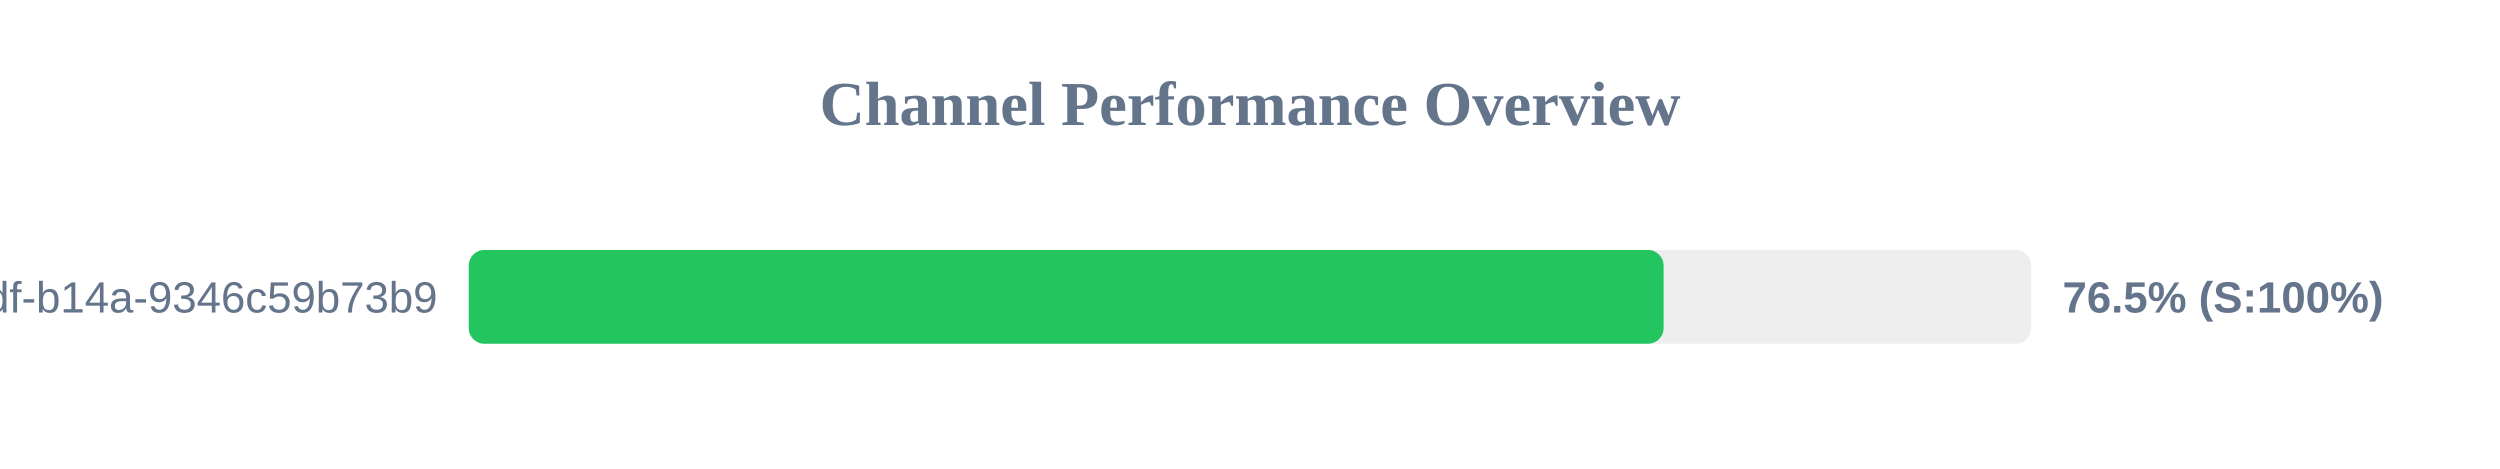
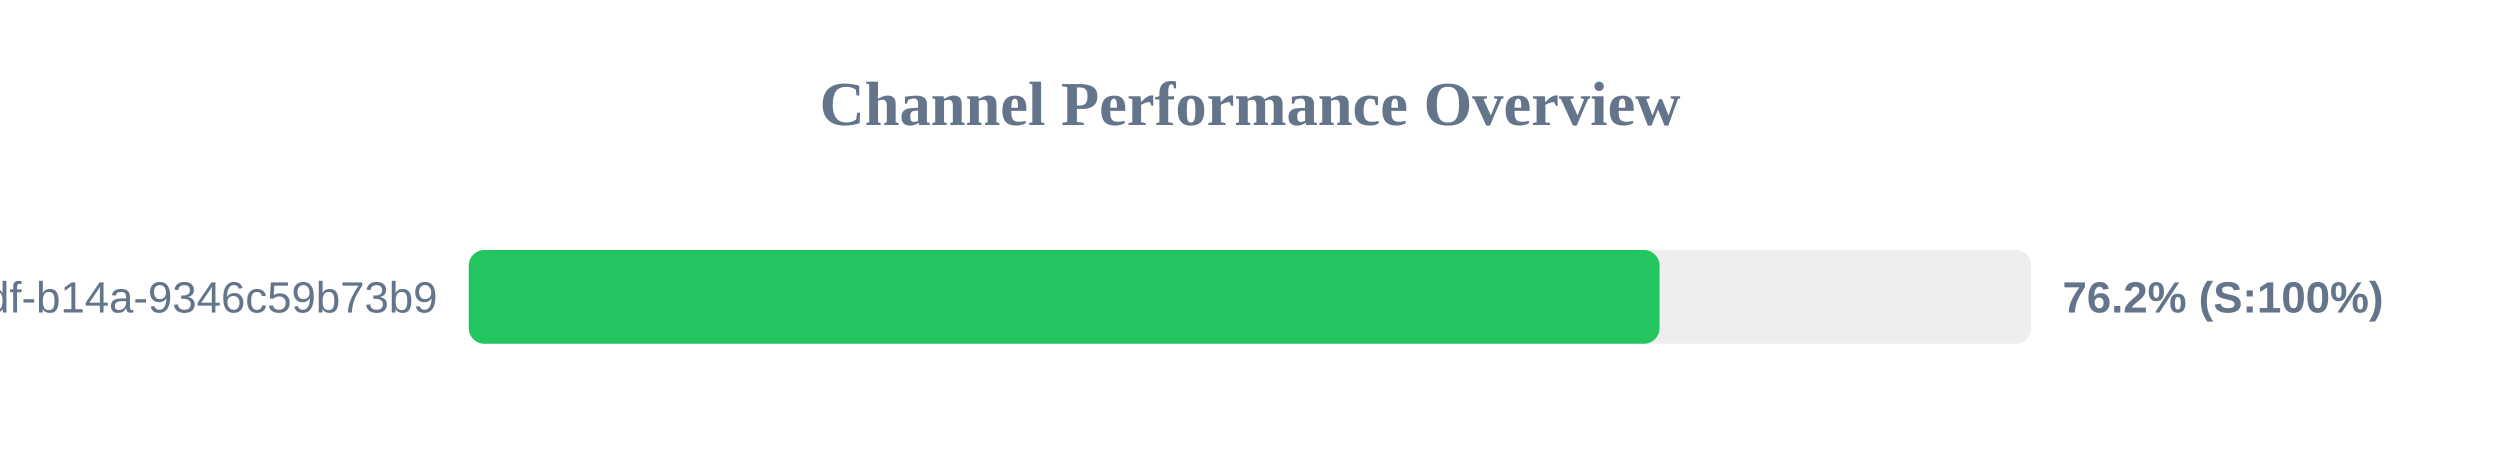
<svg xmlns="http://www.w3.org/2000/svg" width="800" height="150" version="1.1">
  <style>
        .row { font: 14px Arial; fill: #64748b; }
        .score { font: bold 14px Arial; fill: #64748b; }
    </style>
  <text x="400" y="40" text-anchor="middle" font-size="20px" font-weight="bold" fill="#64748b">Channel Performance Overview</text>
  <rect x="150" y="80" width="500" height="30" fill="#eee" rx="5" />
-   <rect x="150" y="80" width="382.35" height="30" fill="#22c55e" rx="5" />
+   <rect x="150" y="80" width="381.05" height="30" fill="#22c55e" rx="5" />
  <text x="140" y="100" text-anchor="end" class="row">?uuid=55ca7a9e-cf90-49df-b14a-9346c59b73b9</text>
-   <text x="660" y="100" text-anchor="start" class="score">76.5% (S:100%)</text>
+   <text x="660" y="100" text-anchor="start" class="score">76.2% (S:100%)</text>
</svg>
